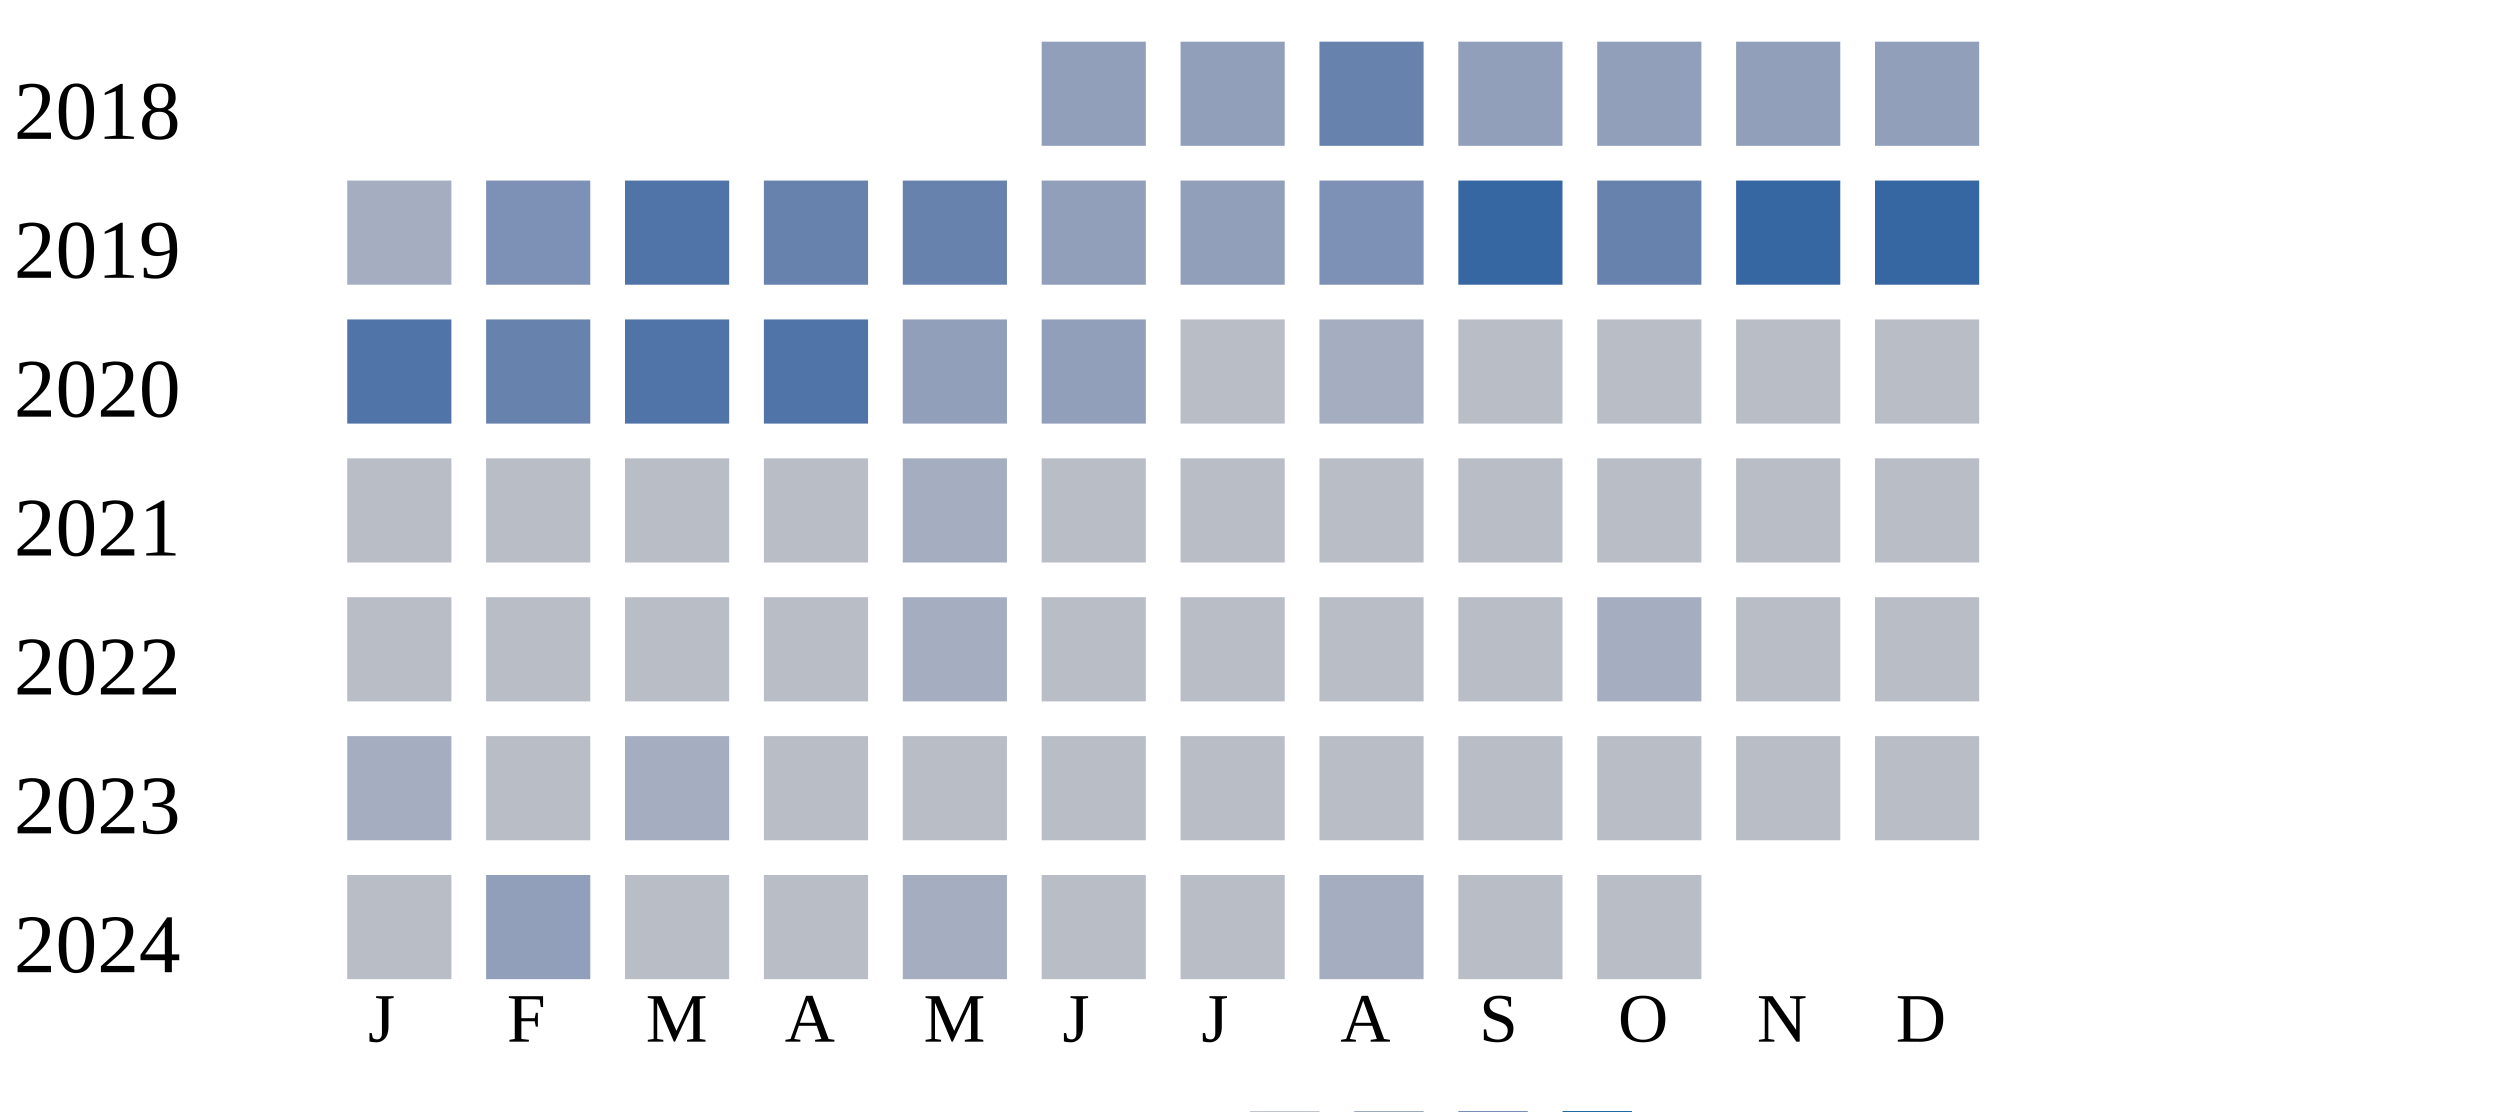
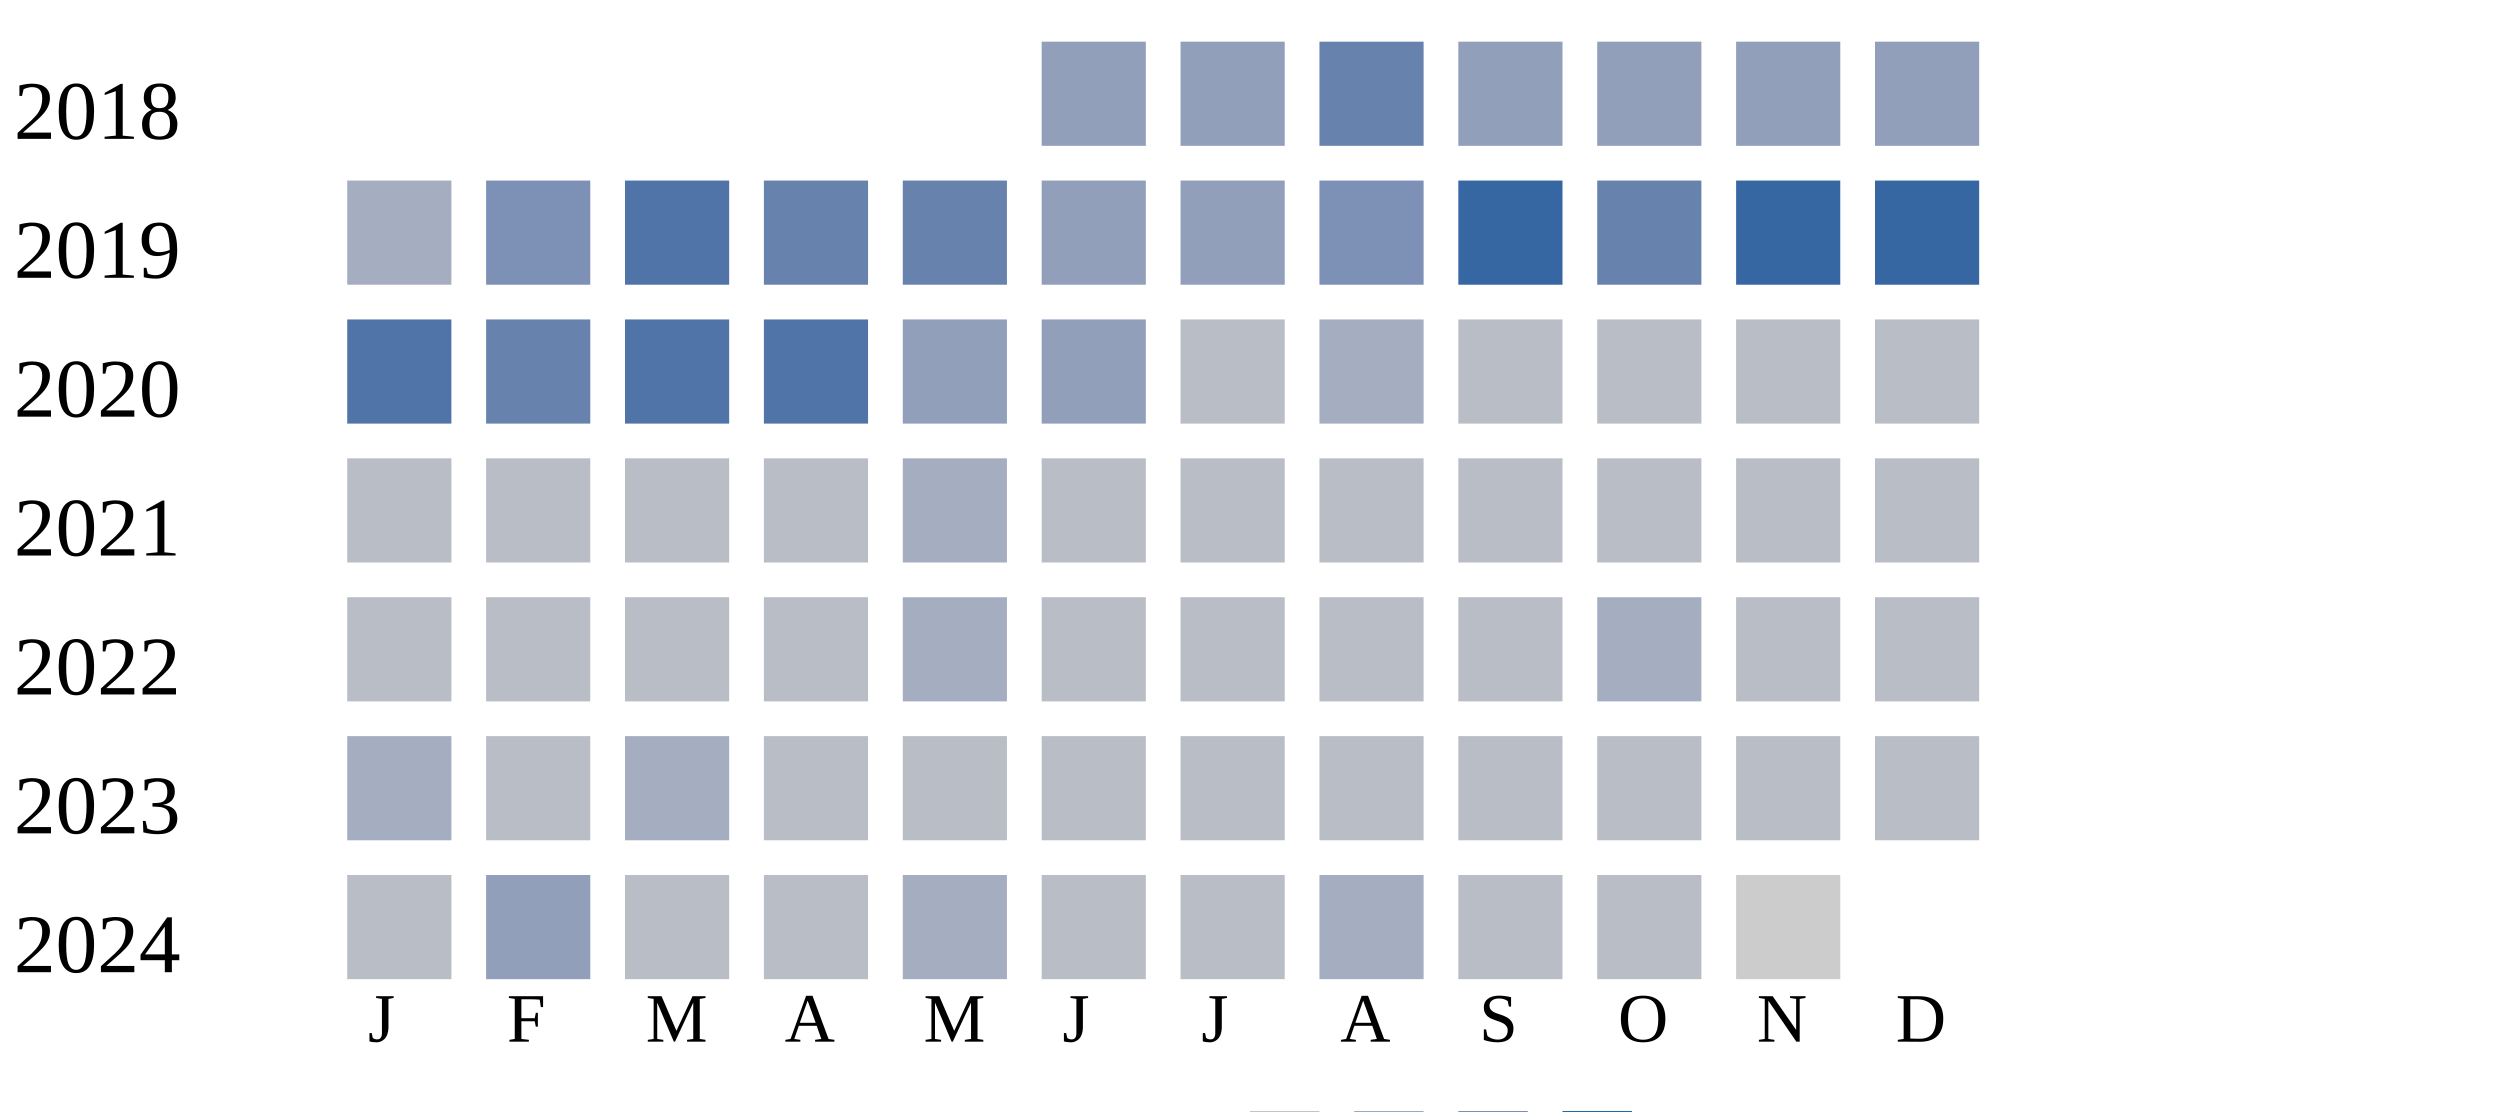
<svg xmlns="http://www.w3.org/2000/svg" width="360" height="160">
  <g transform="translate(0 0)">
    <text x="2" y="20">2018</text>
    <rect x="150" y="6" width="15" height="15" fill="#919fba" />
    <rect x="170" y="6" width="15" height="15" fill="#919fba" />
    <rect x="190" y="6" width="15" height="15" fill="#6882ae" />
    <rect x="210" y="6" width="15" height="15" fill="#919fba" />
    <rect x="230" y="6" width="15" height="15" fill="#919fba" />
    <rect x="250" y="6" width="15" height="15" fill="#919fba" />
    <rect x="270" y="6" width="15" height="15" fill="#919fba" />
  </g>
  <g transform="translate(0 20)">
    <text x="2" y="20">2019</text>
    <rect x="50" y="6" width="15" height="15" fill="#a5aec0" />
    <rect x="70" y="6" width="15" height="15" fill="#7d90b5" />
    <rect x="90" y="6" width="15" height="15" fill="#5174a8" />
    <rect x="110" y="6" width="15" height="15" fill="#6882ae" />
    <rect x="130" y="6" width="15" height="15" fill="#6882ae" />
    <rect x="150" y="6" width="15" height="15" fill="#919fba" />
    <rect x="170" y="6" width="15" height="15" fill="#919fba" />
    <rect x="190" y="6" width="15" height="15" fill="#7d90b5" />
    <rect x="210" y="6" width="15" height="15" fill="#3667a2" />
    <rect x="230" y="6" width="15" height="15" fill="#6882ae" />
    <rect x="250" y="6" width="15" height="15" fill="#3667a2" />
    <rect x="270" y="6" width="15" height="15" fill="#3667a2" />
  </g>
  <g transform="translate(0 40)">
    <text x="2" y="20">2020</text>
    <rect x="50" y="6" width="15" height="15" fill="#5174a8" />
    <rect x="70" y="6" width="15" height="15" fill="#6882ae" />
    <rect x="90" y="6" width="15" height="15" fill="#5174a8" />
    <rect x="110" y="6" width="15" height="15" fill="#5174a8" />
    <rect x="130" y="6" width="15" height="15" fill="#919fba" />
    <rect x="150" y="6" width="15" height="15" fill="#919fba" />
    <rect x="170" y="6" width="15" height="15" fill="#b9bdc6" />
    <rect x="190" y="6" width="15" height="15" fill="#a5aec0" />
    <rect x="210" y="6" width="15" height="15" fill="#b9bdc6" />
    <rect x="230" y="6" width="15" height="15" fill="#b9bdc6" />
    <rect x="250" y="6" width="15" height="15" fill="#b9bdc6" />
    <rect x="270" y="6" width="15" height="15" fill="#b9bdc6" />
  </g>
  <g transform="translate(0 60)">
    <text x="2" y="20">2021</text>
    <rect x="50" y="6" width="15" height="15" fill="#b9bdc6" />
    <rect x="70" y="6" width="15" height="15" fill="#b9bdc6" />
    <rect x="90" y="6" width="15" height="15" fill="#b9bdc6" />
    <rect x="110" y="6" width="15" height="15" fill="#b9bdc6" />
    <rect x="130" y="6" width="15" height="15" fill="#a5aec0" />
    <rect x="150" y="6" width="15" height="15" fill="#b9bdc6" />
    <rect x="170" y="6" width="15" height="15" fill="#b9bdc6" />
    <rect x="190" y="6" width="15" height="15" fill="#b9bdc6" />
    <rect x="210" y="6" width="15" height="15" fill="#b9bdc6" />
    <rect x="230" y="6" width="15" height="15" fill="#b9bdc6" />
    <rect x="250" y="6" width="15" height="15" fill="#b9bdc6" />
    <rect x="270" y="6" width="15" height="15" fill="#b9bdc6" />
  </g>
  <g transform="translate(0 80)">
    <text x="2" y="20">2022</text>
    <rect x="50" y="6" width="15" height="15" fill="#b9bdc6" />
    <rect x="70" y="6" width="15" height="15" fill="#b9bdc6" />
    <rect x="90" y="6" width="15" height="15" fill="#b9bdc6" />
    <rect x="110" y="6" width="15" height="15" fill="#b9bdc6" />
    <rect x="130" y="6" width="15" height="15" fill="#a5aec0" />
    <rect x="150" y="6" width="15" height="15" fill="#b9bdc6" />
    <rect x="170" y="6" width="15" height="15" fill="#b9bdc6" />
    <rect x="190" y="6" width="15" height="15" fill="#b9bdc6" />
    <rect x="210" y="6" width="15" height="15" fill="#b9bdc6" />
    <rect x="230" y="6" width="15" height="15" fill="#a5aec0" />
    <rect x="250" y="6" width="15" height="15" fill="#b9bdc6" />
    <rect x="270" y="6" width="15" height="15" fill="#b9bdc6" />
  </g>
  <g transform="translate(0 100)">
    <text x="2" y="20">2023</text>
    <rect x="50" y="6" width="15" height="15" fill="#a5aec0" />
    <rect x="70" y="6" width="15" height="15" fill="#b9bdc6" />
    <rect x="90" y="6" width="15" height="15" fill="#a5aec0" />
    <rect x="110" y="6" width="15" height="15" fill="#b9bdc6" />
    <rect x="130" y="6" width="15" height="15" fill="#b9bdc6" />
    <rect x="150" y="6" width="15" height="15" fill="#b9bdc6" />
    <rect x="170" y="6" width="15" height="15" fill="#b9bdc6" />
    <rect x="190" y="6" width="15" height="15" fill="#b9bdc6" />
    <rect x="210" y="6" width="15" height="15" fill="#b9bdc6" />
    <rect x="230" y="6" width="15" height="15" fill="#b9bdc6" />
    <rect x="250" y="6" width="15" height="15" fill="#b9bdc6" />
    <rect x="270" y="6" width="15" height="15" fill="#b9bdc6" />
  </g>
  <g transform="translate(0 120)">
    <text x="2" y="20">2024</text>
    <rect x="50" y="6" width="15" height="15" fill="#b9bdc6" />
    <rect x="70" y="6" width="15" height="15" fill="#919fba" />
    <rect x="90" y="6" width="15" height="15" fill="#b9bdc6" />
    <rect x="110" y="6" width="15" height="15" fill="#b9bdc6" />
    <rect x="130" y="6" width="15" height="15" fill="#a5aec0" />
    <rect x="150" y="6" width="15" height="15" fill="#b9bdc6" />
    <rect x="170" y="6" width="15" height="15" fill="#b9bdc6" />
    <rect x="190" y="6" width="15" height="15" fill="#a5aec0" />
    <rect x="210" y="6" width="15" height="15" fill="#b9bdc6" />
    <rect x="230" y="6" width="15" height="15" fill="#b9bdc6" />
+     <rect x="250" y="6" width="15" height="15" fill="#cccccc" />
  </g>
  <text style="font-size: 10px; text-align: center" x="53" y="150">J</text>
  <text style="font-size: 10px; text-align: center" x="73" y="150">F</text>
  <text style="font-size: 10px; text-align: center" x="93" y="150">M</text>
  <text style="font-size: 10px; text-align: center" x="113" y="150">A</text>
  <text style="font-size: 10px; text-align: center" x="133" y="150">M</text>
  <text style="font-size: 10px; text-align: center" x="153" y="150">J</text>
  <text style="font-size: 10px; text-align: center" x="173" y="150">J</text>
  <text style="font-size: 10px; text-align: center" x="193" y="150">A</text>
  <text style="font-size: 10px; text-align: center" x="213" y="150">S</text>
  <text style="font-size: 10px; text-align: center" x="233" y="150">O</text>
  <text style="font-size: 10px; text-align: center" x="253" y="150">N</text>
  <text style="font-size: 10px; text-align: center" x="273" y="150">D</text>
  <text style="font-size: 10px;" x="155" y="169">Less</text>
  <rect fill="#b9bdc6" width="10" height="10" x="180" y="160" />
  <rect fill="#919fba" width="10" height="10" x="195" y="160" />
  <rect fill="#6882ae" width="10" height="10" x="210" y="160" />
  <rect fill="#005a9c" width="10" height="10" x="225" y="160" />
  <text x="240" y="169" style="font-size: 10px;">More</text>
</svg>
